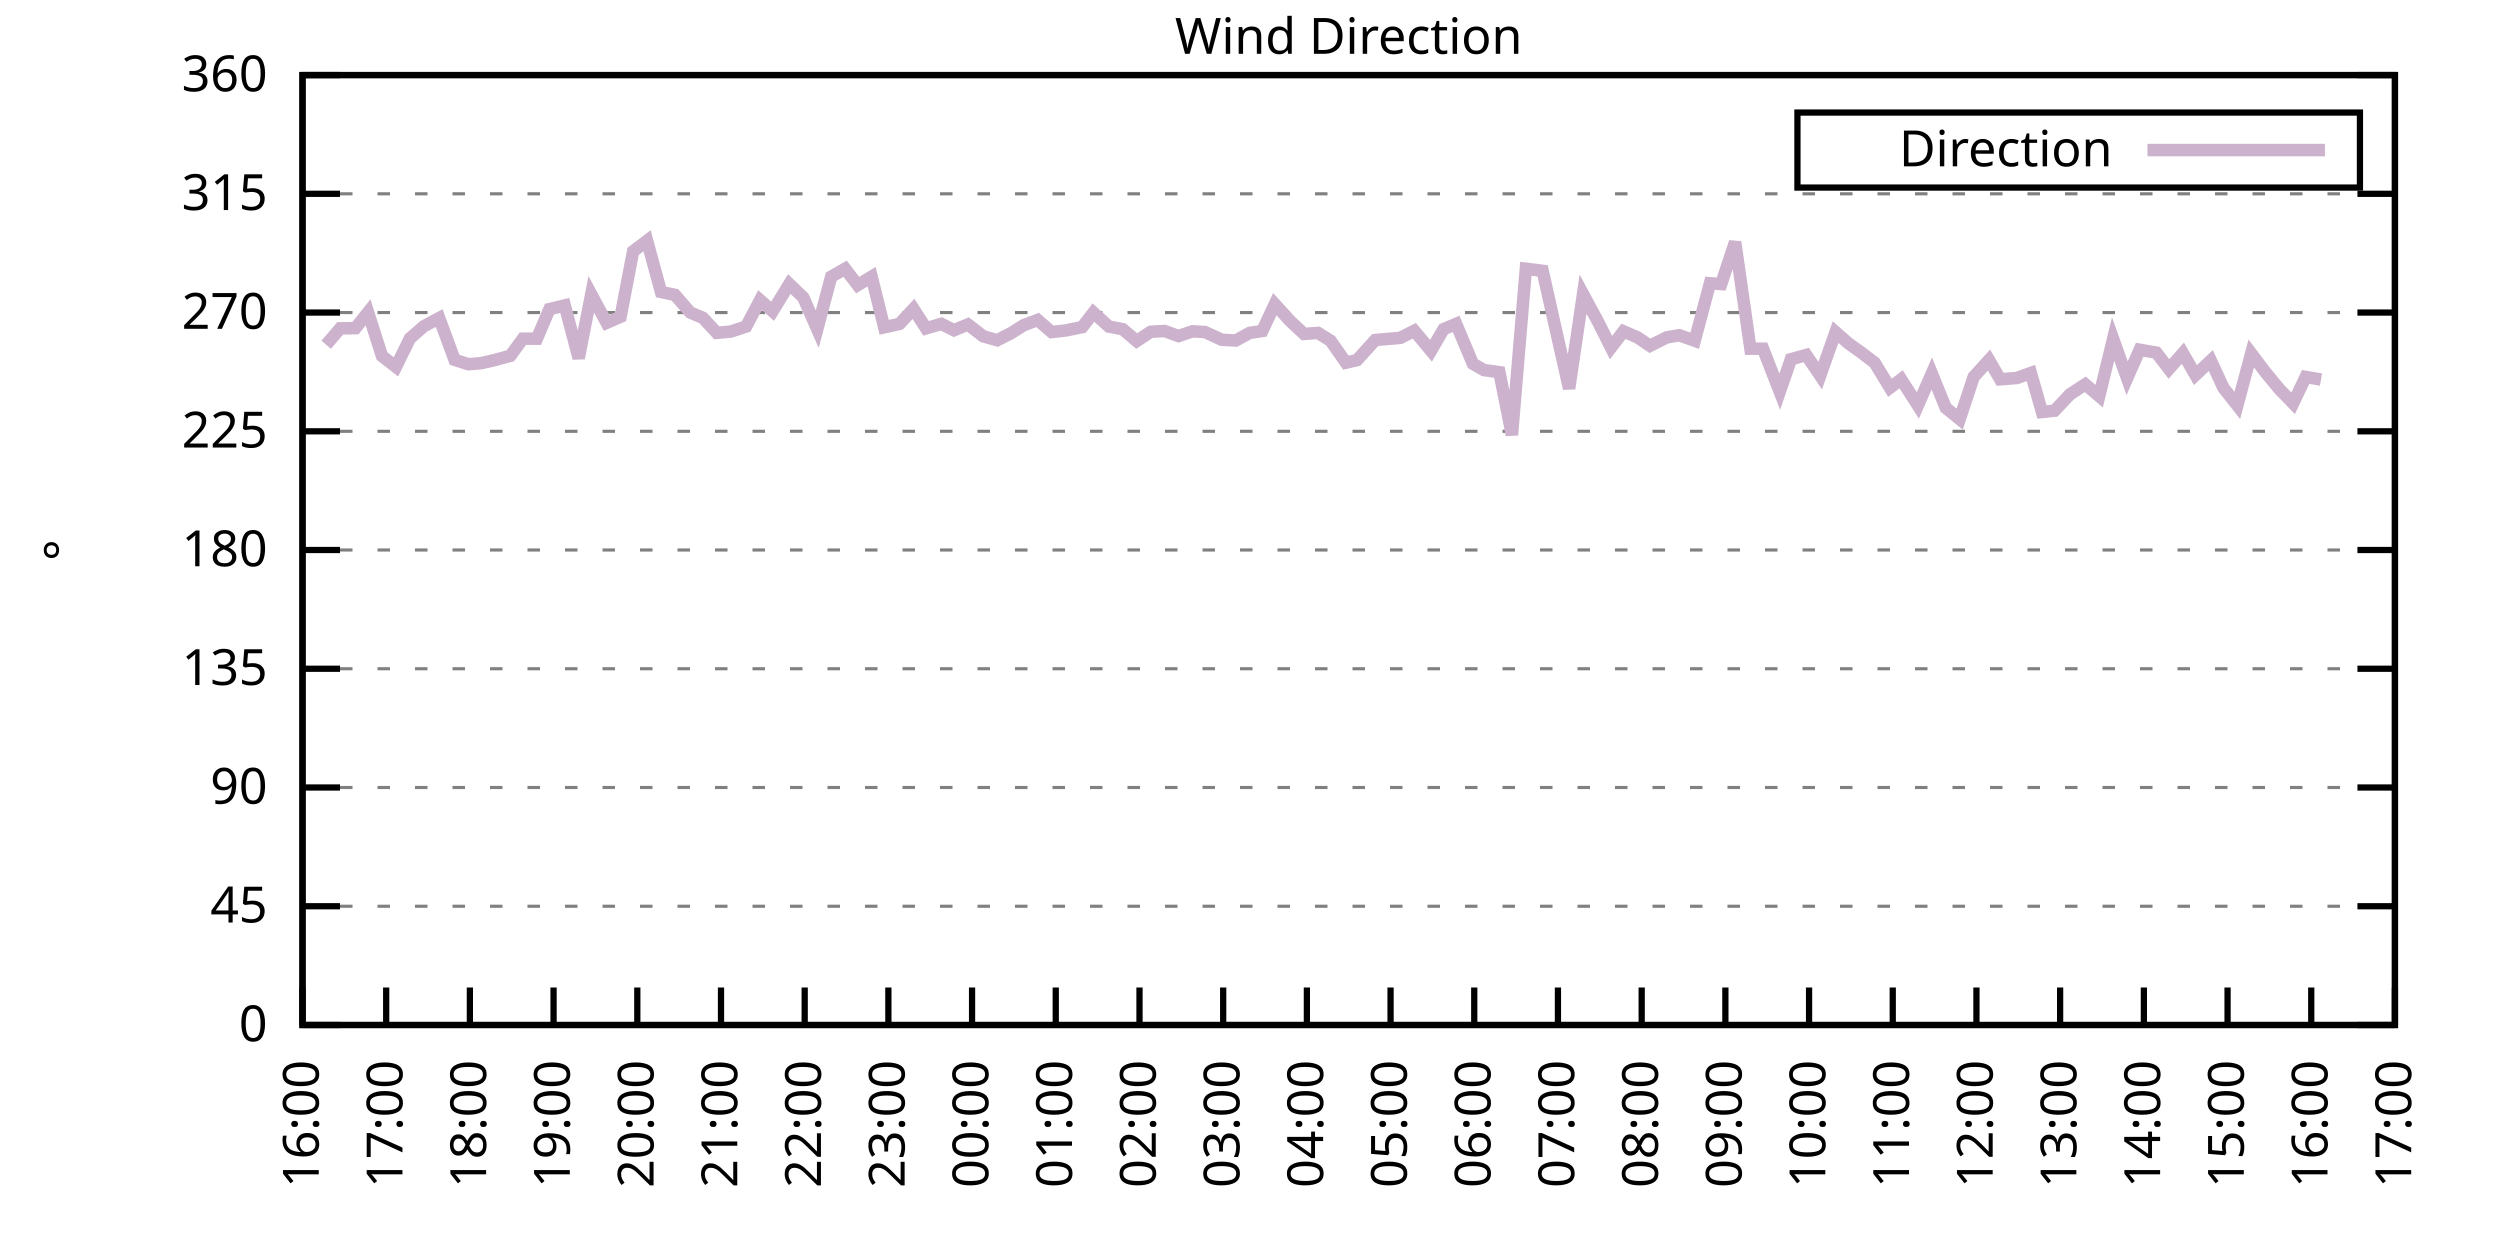
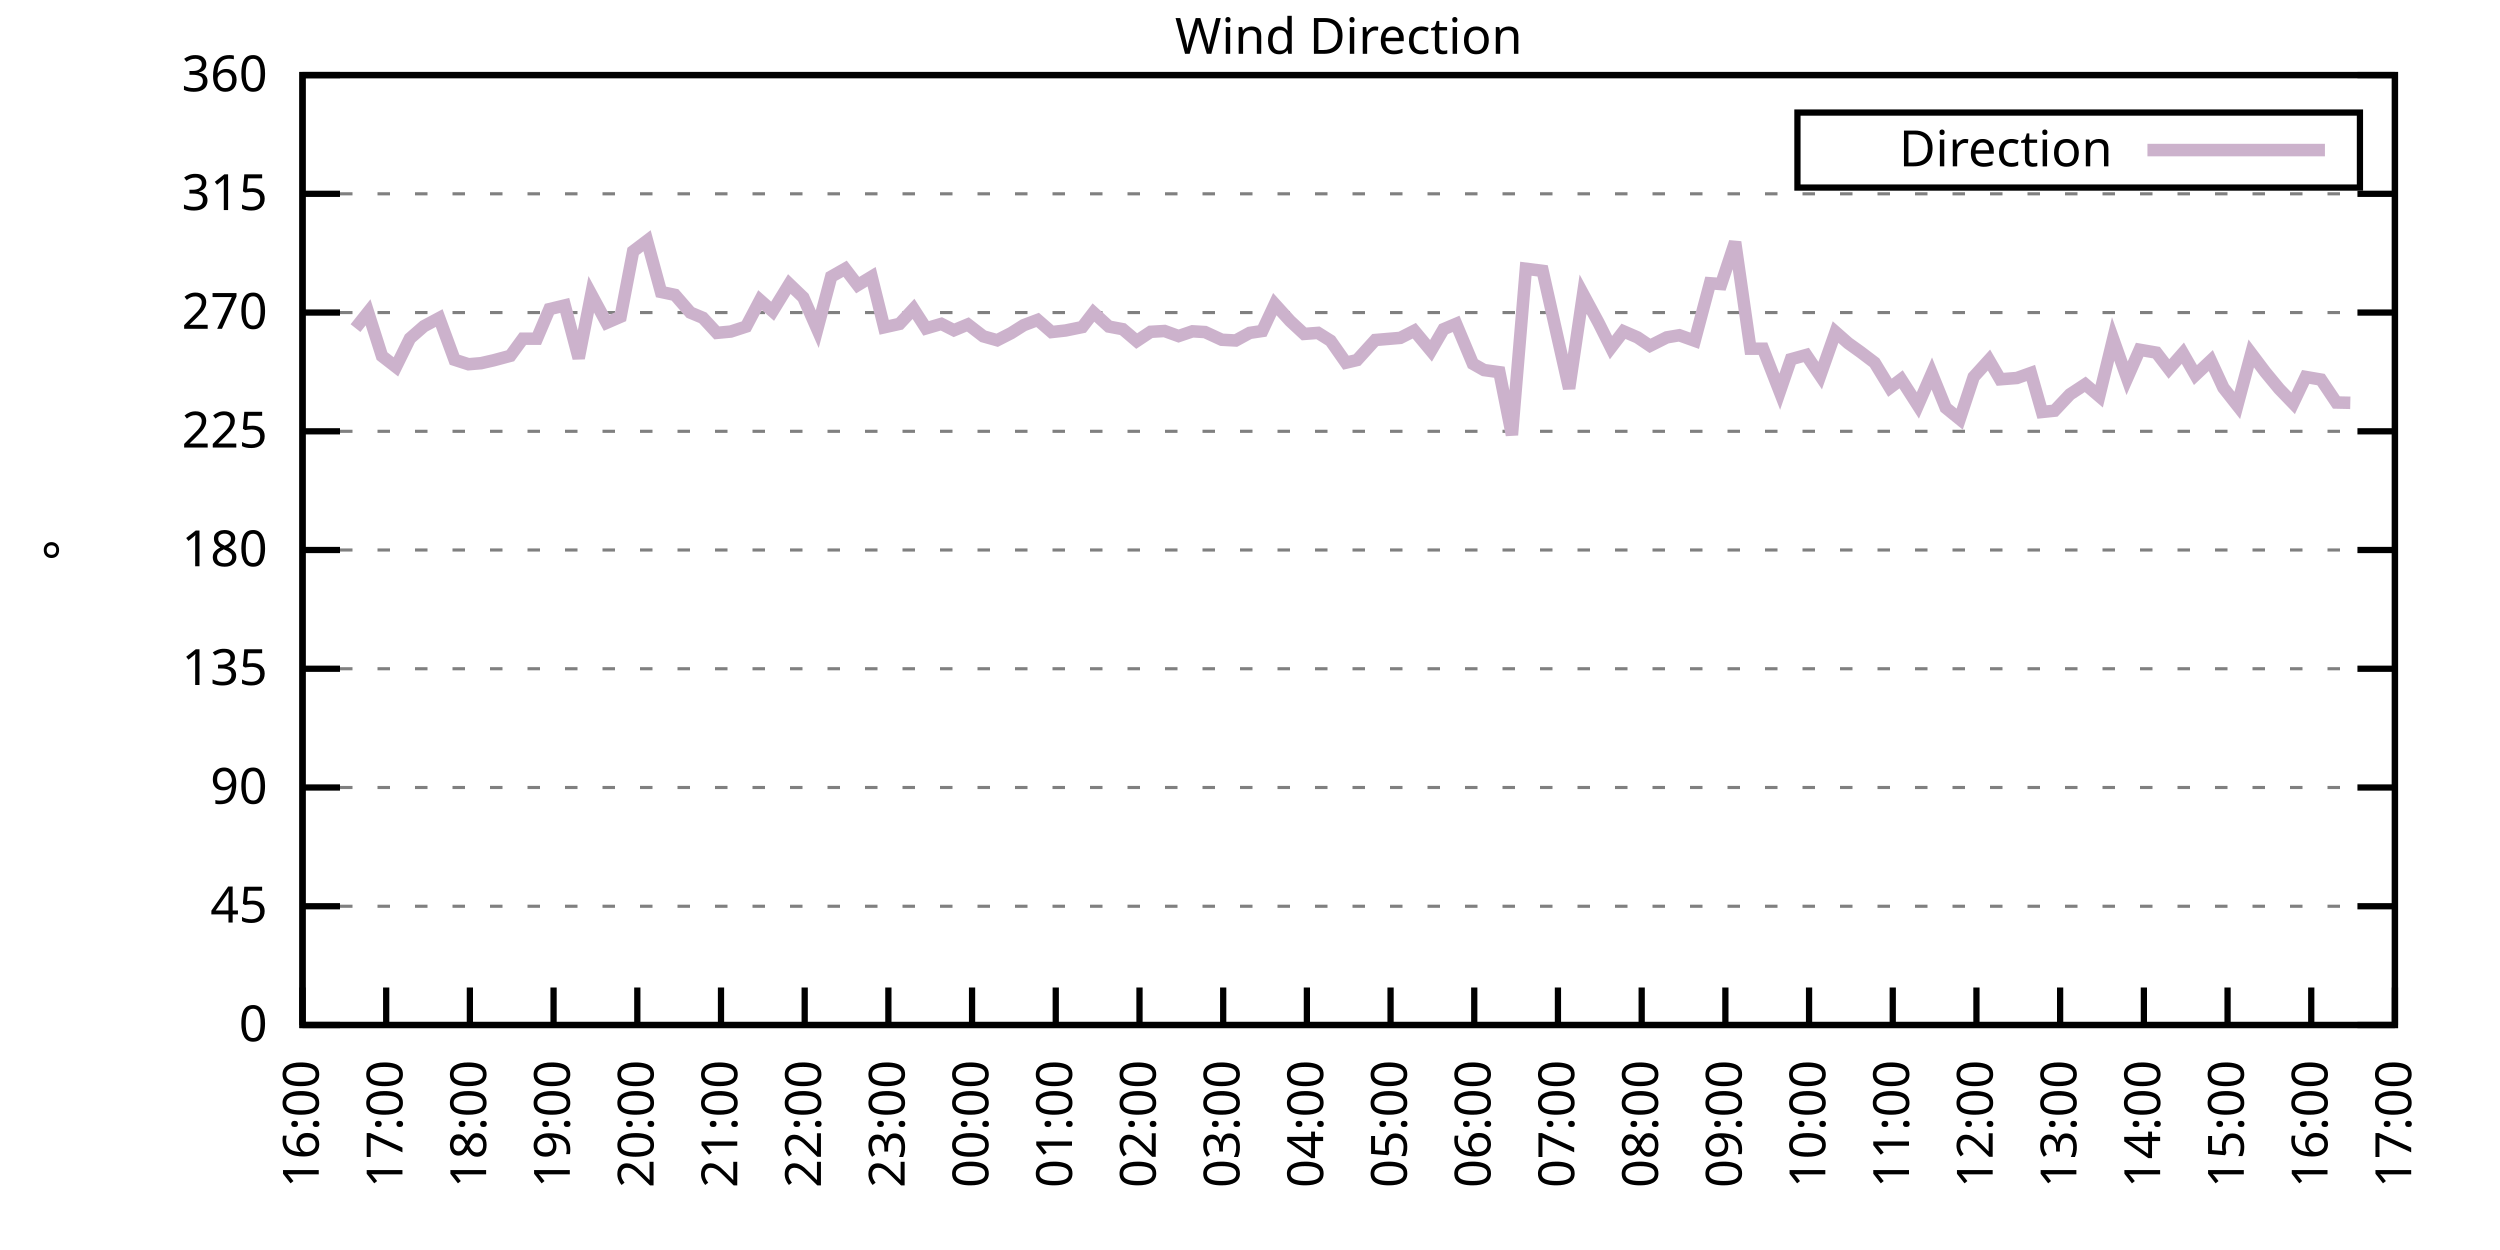
<svg xmlns="http://www.w3.org/2000/svg" xmlns:xlink="http://www.w3.org/1999/xlink" width="400" height="200" viewBox="0 0 400 200">
  <g id="gnuplot_canvas">
    <rect x="0" y="0" width="400" height="200" fill="none" />
    <defs>
      <circle id="gpDot" r="0.5" stroke-width="0.5" stroke="currentColor" />
      <path id="gpPt0" stroke-width="0.333" stroke="currentColor" d="M-1,0 h2 M0,-1 v2" />
      <path id="gpPt1" stroke-width="0.333" stroke="currentColor" d="M-1,-1 L1,1 M1,-1 L-1,1" />
      <path id="gpPt2" stroke-width="0.333" stroke="currentColor" d="M-1,0 L1,0 M0,-1 L0,1 M-1,-1 L1,1 M-1,1 L1,-1" />
      <rect id="gpPt3" stroke-width="0.333" stroke="currentColor" x="-1" y="-1" width="2" height="2" />
      <rect id="gpPt4" stroke-width="0.333" stroke="currentColor" fill="currentColor" x="-1" y="-1" width="2" height="2" />
      <circle id="gpPt5" stroke-width="0.333" stroke="currentColor" cx="0" cy="0" r="1" />
      <use xlink:href="#gpPt5" id="gpPt6" fill="currentColor" stroke="none" />
      <path id="gpPt7" stroke-width="0.333" stroke="currentColor" d="M0,-1.33 L-1.33,0.67 L1.33,0.67 z" />
      <use xlink:href="#gpPt7" id="gpPt8" fill="currentColor" stroke="none" />
      <use xlink:href="#gpPt7" id="gpPt9" stroke="currentColor" transform="rotate(180)" />
      <use xlink:href="#gpPt9" id="gpPt10" fill="currentColor" stroke="none" />
      <use xlink:href="#gpPt3" id="gpPt11" stroke="currentColor" transform="rotate(45)" />
      <use xlink:href="#gpPt11" id="gpPt12" fill="currentColor" stroke="none" />
      <path id="gpPt13" stroke-width="0.333" stroke="currentColor" d="M0,1.330 L1.265,0.411 L0.782,-1.067 L-0.782,-1.076 L-1.265,0.411 z" />
      <use xlink:href="#gpPt13" id="gpPt14" fill="currentColor" stroke="none" />
      <filter id="textbox" filterUnits="objectBoundingBox" x="0" y="0" height="1" width="1">
        <feFlood flood-color="white" flood-opacity="1" result="bgnd" />
        <feComposite in="SourceGraphic" in2="bgnd" operator="atop" />
      </filter>
      <filter id="greybox" filterUnits="objectBoundingBox" x="0" y="0" height="1" width="1">
        <feFlood flood-color="lightgrey" flood-opacity="1" result="grey" />
        <feComposite in="SourceGraphic" in2="grey" operator="atop" />
      </filter>
    </defs>
    <g fill="none" color="white" stroke="currentColor" stroke-width="1.00" stroke-linecap="butt" stroke-linejoin="miter">
</g>
    <g fill="none" color="black" stroke="currentColor" stroke-width="1.00" stroke-linecap="butt" stroke-linejoin="miter">
      <g stroke="none" shape-rendering="crispEdges">
        <polygon fill="rgb(255, 255, 255)" points="48.40,164.00 383.18,164.00 383.18,12.02 48.40,12.02 " />
      </g>
    </g>
    <g fill="none" color="black" stroke="currentColor" stroke-width="1.00" stroke-linecap="butt" stroke-linejoin="miter">
</g>
    <g fill="none" color="black" stroke="black" stroke-width="0.50" stroke-linecap="butt" stroke-linejoin="miter">
</g>
    <g fill="none" color="gray" stroke="currentColor" stroke-width="0.50" stroke-linecap="butt" stroke-linejoin="miter">
      <path stroke="gray" stroke-dasharray="2,4" class="gridline" d="M48.40,164.00 L383.19,164.00  " />
    </g>
    <g fill="none" color="gray" stroke="gray" stroke-width="1.00" stroke-linecap="butt" stroke-linejoin="miter">
</g>
    <g fill="none" color="black" stroke="currentColor" stroke-width="1.00" stroke-linecap="butt" stroke-linejoin="miter">
      <path stroke="black" d="M48.40,164.00 L54.40,164.00 M383.19,164.00 L377.19,164.00  " />
      <g transform="translate(42.80,166.60)" stroke="none" fill="black" font-family="Sans" font-size="8.00" text-anchor="end">
        <text>
          <tspan font-family="Sans"> 0</tspan>
        </text>
      </g>
    </g>
    <g fill="none" color="black" stroke="currentColor" stroke-width="1.00" stroke-linecap="butt" stroke-linejoin="miter">
</g>
    <g fill="none" color="black" stroke="black" stroke-width="0.50" stroke-linecap="butt" stroke-linejoin="miter">
</g>
    <g fill="none" color="gray" stroke="currentColor" stroke-width="0.50" stroke-linecap="butt" stroke-linejoin="miter">
      <path stroke="gray" stroke-dasharray="2,4" class="gridline" d="M48.40,145.00 L383.19,145.00  " />
    </g>
    <g fill="none" color="gray" stroke="gray" stroke-width="1.00" stroke-linecap="butt" stroke-linejoin="miter">
</g>
    <g fill="none" color="black" stroke="currentColor" stroke-width="1.00" stroke-linecap="butt" stroke-linejoin="miter">
      <path stroke="black" d="M48.40,145.00 L54.40,145.00 M383.19,145.00 L377.19,145.00  " />
      <g transform="translate(42.80,147.60)" stroke="none" fill="black" font-family="Sans" font-size="8.00" text-anchor="end">
        <text>
          <tspan font-family="Sans"> 45</tspan>
        </text>
      </g>
    </g>
    <g fill="none" color="black" stroke="currentColor" stroke-width="1.00" stroke-linecap="butt" stroke-linejoin="miter">
</g>
    <g fill="none" color="black" stroke="black" stroke-width="0.50" stroke-linecap="butt" stroke-linejoin="miter">
</g>
    <g fill="none" color="gray" stroke="currentColor" stroke-width="0.50" stroke-linecap="butt" stroke-linejoin="miter">
      <path stroke="gray" stroke-dasharray="2,4" class="gridline" d="M48.40,126.00 L383.19,126.00  " />
    </g>
    <g fill="none" color="gray" stroke="gray" stroke-width="1.00" stroke-linecap="butt" stroke-linejoin="miter">
</g>
    <g fill="none" color="black" stroke="currentColor" stroke-width="1.00" stroke-linecap="butt" stroke-linejoin="miter">
      <path stroke="black" d="M48.40,126.00 L54.40,126.00 M383.19,126.00 L377.19,126.00  " />
      <g transform="translate(42.80,128.60)" stroke="none" fill="black" font-family="Sans" font-size="8.00" text-anchor="end">
        <text>
          <tspan font-family="Sans"> 90</tspan>
        </text>
      </g>
    </g>
    <g fill="none" color="black" stroke="currentColor" stroke-width="1.00" stroke-linecap="butt" stroke-linejoin="miter">
</g>
    <g fill="none" color="black" stroke="black" stroke-width="0.50" stroke-linecap="butt" stroke-linejoin="miter">
</g>
    <g fill="none" color="gray" stroke="currentColor" stroke-width="0.50" stroke-linecap="butt" stroke-linejoin="miter">
      <path stroke="gray" stroke-dasharray="2,4" class="gridline" d="M48.40,107.00 L383.19,107.00  " />
    </g>
    <g fill="none" color="gray" stroke="gray" stroke-width="1.00" stroke-linecap="butt" stroke-linejoin="miter">
</g>
    <g fill="none" color="black" stroke="currentColor" stroke-width="1.00" stroke-linecap="butt" stroke-linejoin="miter">
      <path stroke="black" d="M48.40,107.00 L54.40,107.00 M383.19,107.00 L377.19,107.00  " />
      <g transform="translate(42.80,109.60)" stroke="none" fill="black" font-family="Sans" font-size="8.00" text-anchor="end">
        <text>
          <tspan font-family="Sans"> 135</tspan>
        </text>
      </g>
    </g>
    <g fill="none" color="black" stroke="currentColor" stroke-width="1.00" stroke-linecap="butt" stroke-linejoin="miter">
</g>
    <g fill="none" color="black" stroke="black" stroke-width="0.50" stroke-linecap="butt" stroke-linejoin="miter">
</g>
    <g fill="none" color="gray" stroke="currentColor" stroke-width="0.50" stroke-linecap="butt" stroke-linejoin="miter">
      <path stroke="gray" stroke-dasharray="2,4" class="gridline" d="M48.40,88.00 L383.19,88.00  " />
    </g>
    <g fill="none" color="gray" stroke="gray" stroke-width="1.00" stroke-linecap="butt" stroke-linejoin="miter">
</g>
    <g fill="none" color="black" stroke="currentColor" stroke-width="1.00" stroke-linecap="butt" stroke-linejoin="miter">
      <path stroke="black" d="M48.40,88.00 L54.40,88.00 M383.19,88.00 L377.19,88.00  " />
      <g transform="translate(42.80,90.60)" stroke="none" fill="black" font-family="Sans" font-size="8.00" text-anchor="end">
        <text>
          <tspan font-family="Sans"> 180</tspan>
        </text>
      </g>
    </g>
    <g fill="none" color="black" stroke="currentColor" stroke-width="1.00" stroke-linecap="butt" stroke-linejoin="miter">
</g>
    <g fill="none" color="black" stroke="black" stroke-width="0.50" stroke-linecap="butt" stroke-linejoin="miter">
</g>
    <g fill="none" color="gray" stroke="currentColor" stroke-width="0.50" stroke-linecap="butt" stroke-linejoin="miter">
      <path stroke="gray" stroke-dasharray="2,4" class="gridline" d="M48.40,69.01 L383.19,69.01  " />
    </g>
    <g fill="none" color="gray" stroke="gray" stroke-width="1.00" stroke-linecap="butt" stroke-linejoin="miter">
</g>
    <g fill="none" color="black" stroke="currentColor" stroke-width="1.00" stroke-linecap="butt" stroke-linejoin="miter">
      <path stroke="black" d="M48.40,69.01 L54.40,69.01 M383.19,69.01 L377.19,69.01  " />
      <g transform="translate(42.80,71.61)" stroke="none" fill="black" font-family="Sans" font-size="8.00" text-anchor="end">
        <text>
          <tspan font-family="Sans"> 225</tspan>
        </text>
      </g>
    </g>
    <g fill="none" color="black" stroke="currentColor" stroke-width="1.00" stroke-linecap="butt" stroke-linejoin="miter">
</g>
    <g fill="none" color="black" stroke="black" stroke-width="0.50" stroke-linecap="butt" stroke-linejoin="miter">
</g>
    <g fill="none" color="gray" stroke="currentColor" stroke-width="0.50" stroke-linecap="butt" stroke-linejoin="miter">
      <path stroke="gray" stroke-dasharray="2,4" class="gridline" d="M48.40,50.01 L383.19,50.01  " />
    </g>
    <g fill="none" color="gray" stroke="gray" stroke-width="1.00" stroke-linecap="butt" stroke-linejoin="miter">
</g>
    <g fill="none" color="black" stroke="currentColor" stroke-width="1.00" stroke-linecap="butt" stroke-linejoin="miter">
      <path stroke="black" d="M48.40,50.01 L54.40,50.01 M383.19,50.01 L377.19,50.01  " />
      <g transform="translate(42.80,52.61)" stroke="none" fill="black" font-family="Sans" font-size="8.00" text-anchor="end">
        <text>
          <tspan font-family="Sans"> 270</tspan>
        </text>
      </g>
    </g>
    <g fill="none" color="black" stroke="currentColor" stroke-width="1.00" stroke-linecap="butt" stroke-linejoin="miter">
</g>
    <g fill="none" color="black" stroke="black" stroke-width="0.50" stroke-linecap="butt" stroke-linejoin="miter">
</g>
    <g fill="none" color="gray" stroke="currentColor" stroke-width="0.50" stroke-linecap="butt" stroke-linejoin="miter">
      <path stroke="gray" stroke-dasharray="2,4" class="gridline" d="M48.40,31.01 L383.19,31.01  " />
    </g>
    <g fill="none" color="gray" stroke="gray" stroke-width="1.00" stroke-linecap="butt" stroke-linejoin="miter">
</g>
    <g fill="none" color="black" stroke="currentColor" stroke-width="1.00" stroke-linecap="butt" stroke-linejoin="miter">
      <path stroke="black" d="M48.40,31.01 L54.40,31.01 M383.19,31.01 L377.19,31.01  " />
      <g transform="translate(42.80,33.61)" stroke="none" fill="black" font-family="Sans" font-size="8.00" text-anchor="end">
        <text>
          <tspan font-family="Sans"> 315</tspan>
        </text>
      </g>
    </g>
    <g fill="none" color="black" stroke="currentColor" stroke-width="1.00" stroke-linecap="butt" stroke-linejoin="miter">
</g>
    <g fill="none" color="black" stroke="black" stroke-width="0.50" stroke-linecap="butt" stroke-linejoin="miter">
</g>
    <g fill="none" color="gray" stroke="currentColor" stroke-width="0.50" stroke-linecap="butt" stroke-linejoin="miter">
      <path stroke="gray" stroke-dasharray="2,4" class="gridline" d="M48.40,12.01 L383.19,12.01  " />
    </g>
    <g fill="none" color="gray" stroke="gray" stroke-width="1.00" stroke-linecap="butt" stroke-linejoin="miter">
</g>
    <g fill="none" color="black" stroke="currentColor" stroke-width="1.00" stroke-linecap="butt" stroke-linejoin="miter">
      <path stroke="black" d="M48.40,12.01 L54.40,12.01 M383.19,12.01 L377.19,12.01  " />
      <g transform="translate(42.80,14.61)" stroke="none" fill="black" font-family="Sans" font-size="8.00" text-anchor="end">
        <text>
          <tspan font-family="Sans"> 360</tspan>
        </text>
      </g>
    </g>
    <g fill="none" color="black" stroke="currentColor" stroke-width="1.00" stroke-linecap="butt" stroke-linejoin="miter">
      <path stroke="black" d="M48.40,164.00 L48.40,158.00  " />
      <g transform="translate(51.00,169.60) rotate(270.00)" stroke="none" fill="black" font-family="Sans" font-size="8.00" text-anchor="end">
        <text>
          <tspan font-family="Sans">16:00</tspan>
        </text>
      </g>
    </g>
    <g fill="none" color="black" stroke="currentColor" stroke-width="1.00" stroke-linecap="butt" stroke-linejoin="miter">
      <path stroke="black" d="M61.79,164.00 L61.79,158.00  " />
      <g transform="translate(64.39,169.60) rotate(270.00)" stroke="none" fill="black" font-family="Sans" font-size="8.00" text-anchor="end">
        <text>
          <tspan font-family="Sans">17:00</tspan>
        </text>
      </g>
    </g>
    <g fill="none" color="black" stroke="currentColor" stroke-width="1.00" stroke-linecap="butt" stroke-linejoin="miter">
      <path stroke="black" d="M75.18,164.00 L75.18,158.00  " />
      <g transform="translate(77.78,169.60) rotate(270.00)" stroke="none" fill="black" font-family="Sans" font-size="8.00" text-anchor="end">
        <text>
          <tspan font-family="Sans">18:00</tspan>
        </text>
      </g>
    </g>
    <g fill="none" color="black" stroke="currentColor" stroke-width="1.00" stroke-linecap="butt" stroke-linejoin="miter">
      <path stroke="black" d="M88.57,164.00 L88.57,158.00  " />
      <g transform="translate(91.17,169.60) rotate(270.00)" stroke="none" fill="black" font-family="Sans" font-size="8.00" text-anchor="end">
        <text>
          <tspan font-family="Sans">19:00</tspan>
        </text>
      </g>
    </g>
    <g fill="none" color="black" stroke="currentColor" stroke-width="1.00" stroke-linecap="butt" stroke-linejoin="miter">
      <path stroke="black" d="M101.97,164.00 L101.97,158.00  " />
      <g transform="translate(104.57,169.60) rotate(270.00)" stroke="none" fill="black" font-family="Sans" font-size="8.00" text-anchor="end">
        <text>
          <tspan font-family="Sans">20:00</tspan>
        </text>
      </g>
    </g>
    <g fill="none" color="black" stroke="currentColor" stroke-width="1.00" stroke-linecap="butt" stroke-linejoin="miter">
      <path stroke="black" d="M115.36,164.00 L115.36,158.00  " />
      <g transform="translate(117.96,169.60) rotate(270.00)" stroke="none" fill="black" font-family="Sans" font-size="8.00" text-anchor="end">
        <text>
          <tspan font-family="Sans">21:00</tspan>
        </text>
      </g>
    </g>
    <g fill="none" color="black" stroke="currentColor" stroke-width="1.00" stroke-linecap="butt" stroke-linejoin="miter">
      <path stroke="black" d="M128.75,164.00 L128.75,158.00  " />
      <g transform="translate(131.35,169.60) rotate(270.00)" stroke="none" fill="black" font-family="Sans" font-size="8.00" text-anchor="end">
        <text>
          <tspan font-family="Sans">22:00</tspan>
        </text>
      </g>
    </g>
    <g fill="none" color="black" stroke="currentColor" stroke-width="1.00" stroke-linecap="butt" stroke-linejoin="miter">
      <path stroke="black" d="M142.14,164.00 L142.14,158.00  " />
      <g transform="translate(144.74,169.60) rotate(270.00)" stroke="none" fill="black" font-family="Sans" font-size="8.00" text-anchor="end">
        <text>
          <tspan font-family="Sans">23:00</tspan>
        </text>
      </g>
    </g>
    <g fill="none" color="black" stroke="currentColor" stroke-width="1.00" stroke-linecap="butt" stroke-linejoin="miter">
      <path stroke="black" d="M155.53,164.00 L155.53,158.00  " />
      <g transform="translate(158.13,169.60) rotate(270.00)" stroke="none" fill="black" font-family="Sans" font-size="8.00" text-anchor="end">
        <text>
          <tspan font-family="Sans">00:00</tspan>
        </text>
      </g>
    </g>
    <g fill="none" color="black" stroke="currentColor" stroke-width="1.00" stroke-linecap="butt" stroke-linejoin="miter">
      <path stroke="black" d="M168.92,164.00 L168.92,158.00  " />
      <g transform="translate(171.52,169.60) rotate(270.00)" stroke="none" fill="black" font-family="Sans" font-size="8.00" text-anchor="end">
        <text>
          <tspan font-family="Sans">01:00</tspan>
        </text>
      </g>
    </g>
    <g fill="none" color="black" stroke="currentColor" stroke-width="1.00" stroke-linecap="butt" stroke-linejoin="miter">
      <path stroke="black" d="M182.32,164.00 L182.32,158.00  " />
      <g transform="translate(184.92,169.60) rotate(270.00)" stroke="none" fill="black" font-family="Sans" font-size="8.00" text-anchor="end">
        <text>
          <tspan font-family="Sans">02:00</tspan>
        </text>
      </g>
    </g>
    <g fill="none" color="black" stroke="currentColor" stroke-width="1.00" stroke-linecap="butt" stroke-linejoin="miter">
      <path stroke="black" d="M195.71,164.00 L195.71,158.00  " />
      <g transform="translate(198.31,169.60) rotate(270.00)" stroke="none" fill="black" font-family="Sans" font-size="8.00" text-anchor="end">
        <text>
          <tspan font-family="Sans">03:00</tspan>
        </text>
      </g>
    </g>
    <g fill="none" color="black" stroke="currentColor" stroke-width="1.00" stroke-linecap="butt" stroke-linejoin="miter">
      <path stroke="black" d="M209.10,164.00 L209.10,158.00  " />
      <g transform="translate(211.70,169.60) rotate(270.00)" stroke="none" fill="black" font-family="Sans" font-size="8.00" text-anchor="end">
        <text>
          <tspan font-family="Sans">04:00</tspan>
        </text>
      </g>
    </g>
    <g fill="none" color="black" stroke="currentColor" stroke-width="1.00" stroke-linecap="butt" stroke-linejoin="miter">
      <path stroke="black" d="M222.49,164.00 L222.49,158.00  " />
      <g transform="translate(225.09,169.60) rotate(270.00)" stroke="none" fill="black" font-family="Sans" font-size="8.00" text-anchor="end">
        <text>
          <tspan font-family="Sans">05:00</tspan>
        </text>
      </g>
    </g>
    <g fill="none" color="black" stroke="currentColor" stroke-width="1.00" stroke-linecap="butt" stroke-linejoin="miter">
      <path stroke="black" d="M235.88,164.00 L235.88,158.00  " />
      <g transform="translate(238.48,169.60) rotate(270.00)" stroke="none" fill="black" font-family="Sans" font-size="8.00" text-anchor="end">
        <text>
          <tspan font-family="Sans">06:00</tspan>
        </text>
      </g>
    </g>
    <g fill="none" color="black" stroke="currentColor" stroke-width="1.00" stroke-linecap="butt" stroke-linejoin="miter">
      <path stroke="black" d="M249.27,164.00 L249.27,158.00  " />
      <g transform="translate(251.87,169.60) rotate(270.00)" stroke="none" fill="black" font-family="Sans" font-size="8.00" text-anchor="end">
        <text>
          <tspan font-family="Sans">07:00</tspan>
        </text>
      </g>
    </g>
    <g fill="none" color="black" stroke="currentColor" stroke-width="1.00" stroke-linecap="butt" stroke-linejoin="miter">
      <path stroke="black" d="M262.67,164.00 L262.67,158.00  " />
      <g transform="translate(265.27,169.60) rotate(270.00)" stroke="none" fill="black" font-family="Sans" font-size="8.00" text-anchor="end">
        <text>
          <tspan font-family="Sans">08:00</tspan>
        </text>
      </g>
    </g>
    <g fill="none" color="black" stroke="currentColor" stroke-width="1.00" stroke-linecap="butt" stroke-linejoin="miter">
      <path stroke="black" d="M276.06,164.00 L276.06,158.00  " />
      <g transform="translate(278.66,169.60) rotate(270.00)" stroke="none" fill="black" font-family="Sans" font-size="8.00" text-anchor="end">
        <text>
          <tspan font-family="Sans">09:00</tspan>
        </text>
      </g>
    </g>
    <g fill="none" color="black" stroke="currentColor" stroke-width="1.00" stroke-linecap="butt" stroke-linejoin="miter">
      <path stroke="black" d="M289.45,164.00 L289.45,158.00  " />
      <g transform="translate(292.05,169.60) rotate(270.00)" stroke="none" fill="black" font-family="Sans" font-size="8.00" text-anchor="end">
        <text>
          <tspan font-family="Sans">10:00</tspan>
        </text>
      </g>
    </g>
    <g fill="none" color="black" stroke="currentColor" stroke-width="1.00" stroke-linecap="butt" stroke-linejoin="miter">
      <path stroke="black" d="M302.84,164.00 L302.84,158.00  " />
      <g transform="translate(305.44,169.60) rotate(270.00)" stroke="none" fill="black" font-family="Sans" font-size="8.00" text-anchor="end">
        <text>
          <tspan font-family="Sans">11:00</tspan>
        </text>
      </g>
    </g>
    <g fill="none" color="black" stroke="currentColor" stroke-width="1.00" stroke-linecap="butt" stroke-linejoin="miter">
      <path stroke="black" d="M316.23,164.00 L316.23,158.00  " />
      <g transform="translate(318.83,169.60) rotate(270.00)" stroke="none" fill="black" font-family="Sans" font-size="8.00" text-anchor="end">
        <text>
          <tspan font-family="Sans">12:00</tspan>
        </text>
      </g>
    </g>
    <g fill="none" color="black" stroke="currentColor" stroke-width="1.00" stroke-linecap="butt" stroke-linejoin="miter">
      <path stroke="black" d="M329.62,164.00 L329.62,158.00  " />
      <g transform="translate(332.22,169.60) rotate(270.00)" stroke="none" fill="black" font-family="Sans" font-size="8.00" text-anchor="end">
        <text>
          <tspan font-family="Sans">13:00</tspan>
        </text>
      </g>
    </g>
    <g fill="none" color="black" stroke="currentColor" stroke-width="1.00" stroke-linecap="butt" stroke-linejoin="miter">
      <path stroke="black" d="M343.02,164.00 L343.02,158.00  " />
      <g transform="translate(345.62,169.60) rotate(270.00)" stroke="none" fill="black" font-family="Sans" font-size="8.00" text-anchor="end">
        <text>
          <tspan font-family="Sans">14:00</tspan>
        </text>
      </g>
    </g>
    <g fill="none" color="black" stroke="currentColor" stroke-width="1.00" stroke-linecap="butt" stroke-linejoin="miter">
      <path stroke="black" d="M356.41,164.00 L356.41,158.00  " />
      <g transform="translate(359.01,169.60) rotate(270.00)" stroke="none" fill="black" font-family="Sans" font-size="8.00" text-anchor="end">
        <text>
          <tspan font-family="Sans">15:00</tspan>
        </text>
      </g>
    </g>
    <g fill="none" color="black" stroke="currentColor" stroke-width="1.00" stroke-linecap="butt" stroke-linejoin="miter">
      <path stroke="black" d="M369.80,164.00 L369.80,158.00  " />
      <g transform="translate(372.40,169.60) rotate(270.00)" stroke="none" fill="black" font-family="Sans" font-size="8.00" text-anchor="end">
        <text>
          <tspan font-family="Sans">16:00</tspan>
        </text>
      </g>
    </g>
    <g fill="none" color="black" stroke="currentColor" stroke-width="1.00" stroke-linecap="butt" stroke-linejoin="miter">
      <path stroke="black" d="M383.19,164.00 L383.19,158.00  " />
      <g transform="translate(385.79,169.60) rotate(270.00)" stroke="none" fill="black" font-family="Sans" font-size="8.00" text-anchor="end">
        <text>
          <tspan font-family="Sans">17:00</tspan>
        </text>
      </g>
    </g>
    <g fill="none" color="black" stroke="currentColor" stroke-width="1.00" stroke-linecap="butt" stroke-linejoin="miter">
</g>
    <g fill="none" color="black" stroke="currentColor" stroke-width="1.00" stroke-linecap="butt" stroke-linejoin="miter">
      <path stroke="black" d="M48.40,12.01 L48.40,164.00 L383.19,164.00 L383.19,12.01 L48.40,12.01 Z  " />
    </g>
    <g fill="none" color="black" stroke="currentColor" stroke-width="1.00" stroke-linecap="butt" stroke-linejoin="miter">
</g>
    <g fill="none" color="black" stroke="currentColor" stroke-width="1.00" stroke-linecap="butt" stroke-linejoin="miter">
      <path stroke="black" d="M287.59,30.01 L287.59,18.01 L377.59,18.01 L377.59,30.01 L287.59,30.01 Z  " />
    </g>
    <g id="Wind_direction_plot_1">
      <g fill="none" color="white" stroke="black" stroke-width="2.00" stroke-linecap="butt" stroke-linejoin="miter">
</g>
      <g fill="none" color="black" stroke="currentColor" stroke-width="2.00" stroke-linecap="butt" stroke-linejoin="miter">
        <g transform="translate(337.99,26.61)" stroke="none" fill="black" font-family="Sans" font-size="8.00" text-anchor="end">
          <text>
            <tspan font-family="Sans">Direction</tspan>
          </text>
        </g>
      </g>
      <g fill="none" color="black" stroke="currentColor" stroke-width="2.00" stroke-linecap="butt" stroke-linejoin="miter">
-         <path stroke="rgb(204, 178, 204)" d="M343.59,24.01 L371.99,24.01 M52.19,55.16 L54.43,52.54 L56.88,52.50 L58.89,49.97 L61.12,56.97 L63.35,58.70   L65.59,54.15 L67.82,52.20 L70.27,50.89 L72.73,57.56 L74.96,58.28 L76.97,58.11 L78.98,57.65 L81.66,56.93   L83.66,54.19 L85.90,54.19 L87.91,49.46 L90.36,48.87 L92.59,57.31 L94.60,47.09 L97.06,51.65 L99.29,50.68   L101.30,40.21 L103.53,38.52 L105.76,46.71 L107.99,47.18 L110.45,50.01 L112.46,50.85 L114.69,53.26 L116.92,53.05   L119.38,52.25 L121.61,48.02 L123.62,49.80 L126.29,45.45 L128.53,47.60 L130.76,52.67 L132.99,44.27 L135.22,43.00   L137.23,45.62 L139.46,44.27 L141.47,52.37 L143.93,51.82 L146.16,49.42 L148.17,52.54 L150.62,51.82 L152.63,52.84   L154.86,51.91 L157.32,53.81 L159.55,54.44 L161.78,53.30 L163.79,52.03 L166.02,51.19 L168.25,53.13 L170.49,52.88   L173.17,52.33 L174.95,50.01 L177.41,52.25 L179.64,52.67 L181.87,54.57 L184.10,53.09 L186.33,52.96 L188.57,53.77   L190.80,53.01 L192.81,53.13 L195.48,54.36 L197.72,54.48 L199.95,53.26 L201.96,52.96 L203.97,48.66 L206.42,51.36   L208.65,53.43 L210.88,53.26 L212.89,54.52 L215.35,58.03 L217.13,57.61 L220.04,54.40 L224.05,54.06 L226.29,52.92   L228.96,56.13 L230.97,52.67 L232.98,51.82 L235.66,58.20 L237.44,59.21 L239.90,59.55 L241.91,69.60 L244.14,43.00   L246.82,43.34 L249.05,53.26 L251.06,62.17 L253.29,47.05 L255.75,51.61 L257.76,55.62 L259.76,53.01 L262.00,53.98   L264.00,55.33 L266.68,53.98 L268.69,53.64 L271.15,54.52 L273.60,45.32 L275.39,45.45 L277.62,38.73 L280.07,55.79   L282.08,55.79 L284.76,62.67 L286.55,57.48 L289.00,56.80 L291.23,60.10 L293.69,53.13 L295.70,54.90 L297.71,56.34   L299.94,58.03 L302.39,62.04 L304.18,60.69 L306.86,64.87 L309.09,59.76 L311.32,65.25 L313.55,67.06 L315.79,60.31   L318.24,57.61 L320.03,60.69 L322.70,60.48 L324.94,59.68 L326.72,65.92 L328.73,65.71 L331.19,63.10 L333.64,61.49   L335.87,63.39 L338.10,54.23 L340.34,60.52 L342.35,55.96 L345.02,56.42 L347.03,59.04 L349.26,56.51 L351.27,60.01   L353.73,57.69 L355.74,62.04 L357.97,64.87 L360.20,56.55 L362.43,59.51 L364.66,62.21 L366.90,64.53 L368.91,60.31   L371.36,60.73  " />
+         <path stroke="rgb(204, 178, 204)" d="M343.59,24.01 L371.99,24.01 M56.88,52.50 L58.89,49.97 L61.12,56.97 L63.35,58.70 L65.59,54.15 L67.82,52.20   L70.27,50.89 L72.73,57.56 L74.96,58.28 L76.97,58.11 L78.98,57.65 L81.66,56.93 L83.66,54.19 L85.90,54.19   L87.91,49.46 L90.36,48.87 L92.59,57.31 L94.60,47.09 L97.06,51.65 L99.29,50.68 L101.30,40.21 L103.53,38.52   L105.76,46.71 L107.99,47.18 L110.45,50.01 L112.46,50.85 L114.69,53.26 L116.92,53.05 L119.38,52.25 L121.61,48.02   L123.62,49.80 L126.29,45.45 L128.53,47.60 L130.76,52.67 L132.99,44.27 L135.22,43.00 L137.23,45.62 L139.46,44.27   L141.47,52.37 L143.93,51.82 L146.16,49.42 L148.17,52.54 L150.62,51.82 L152.63,52.84 L154.86,51.91 L157.32,53.81   L159.55,54.44 L161.78,53.30 L163.79,52.03 L166.02,51.19 L168.25,53.13 L170.49,52.88 L173.17,52.33 L174.95,50.01   L177.41,52.25 L179.64,52.67 L181.87,54.57 L184.10,53.09 L186.33,52.96 L188.57,53.77 L190.80,53.01 L192.81,53.13   L195.48,54.36 L197.72,54.48 L199.95,53.26 L201.96,52.96 L203.97,48.66 L206.42,51.36 L208.65,53.43 L210.88,53.26   L212.89,54.52 L215.35,58.03 L217.13,57.61 L220.04,54.40 L224.05,54.06 L226.29,52.92 L228.96,56.13 L230.97,52.67   L232.98,51.82 L235.66,58.20 L237.44,59.21 L239.90,59.55 L241.91,69.60 L244.14,43.00 L246.82,43.34 L249.05,53.26   L251.06,62.17 L253.29,47.05 L255.75,51.61 L257.76,55.62 L259.76,53.01 L262.00,53.98 L264.00,55.33 L266.68,53.98   L268.69,53.64 L271.15,54.52 L273.60,45.32 L275.39,45.45 L277.62,38.73 L280.07,55.79 L282.08,55.79 L284.76,62.67   L286.55,57.48 L289.00,56.80 L291.23,60.10 L293.69,53.13 L295.70,54.90 L297.71,56.34 L299.94,58.03 L302.39,62.04   L304.18,60.69 L306.86,64.87 L309.09,59.76 L311.32,65.25 L313.55,67.06 L315.79,60.31 L318.24,57.61 L320.03,60.69   L322.70,60.48 L324.94,59.68 L326.72,65.92 L328.73,65.71 L331.19,63.10 L333.64,61.49 L335.87,63.39 L338.10,54.23   L340.34,60.52 L342.35,55.96 L345.02,56.42 L347.03,59.04 L349.26,56.51 L351.27,60.01 L353.73,57.69 L355.74,62.04   L357.97,64.87 L360.20,56.55 L362.43,59.51 L364.66,62.21 L366.90,64.53 L368.91,60.31 L371.36,60.73 L373.82,64.40   L376.05,64.45  " />
      </g>
    </g>
    <g fill="none" color="black" stroke="currentColor" stroke-width="2.00" stroke-linecap="butt" stroke-linejoin="miter">
</g>
    <g fill="none" color="black" stroke="black" stroke-width="1.00" stroke-linecap="butt" stroke-linejoin="miter">
</g>
    <g fill="none" color="black" stroke="currentColor" stroke-width="1.00" stroke-linecap="butt" stroke-linejoin="miter">
      <path stroke="black" d="M48.40,12.01 L48.40,164.00 L383.19,164.00 L383.19,12.01 L48.40,12.01 Z  " />
      <g transform="translate(12.80,88.01) rotate(270.00)" stroke="none" fill="black" font-family="Sans" font-size="8.00" text-anchor="middle">
        <text>
          <tspan font-family="Sans">°</tspan>
        </text>
      </g>
    </g>
    <g fill="none" color="black" stroke="currentColor" stroke-width="1.00" stroke-linecap="butt" stroke-linejoin="miter">
</g>
    <g fill="none" color="black" stroke="currentColor" stroke-width="1.00" stroke-linecap="butt" stroke-linejoin="miter">
      <g transform="translate(215.79,8.61)" stroke="none" fill="black" font-family="Sans" font-size="8.00" text-anchor="middle">
        <text>
          <tspan font-family="Sans">Wind Direction</tspan>
        </text>
      </g>
    </g>
    <g fill="none" color="black" stroke="currentColor" stroke-width="1.00" stroke-linecap="butt" stroke-linejoin="miter">
</g>
  </g>
</svg>
